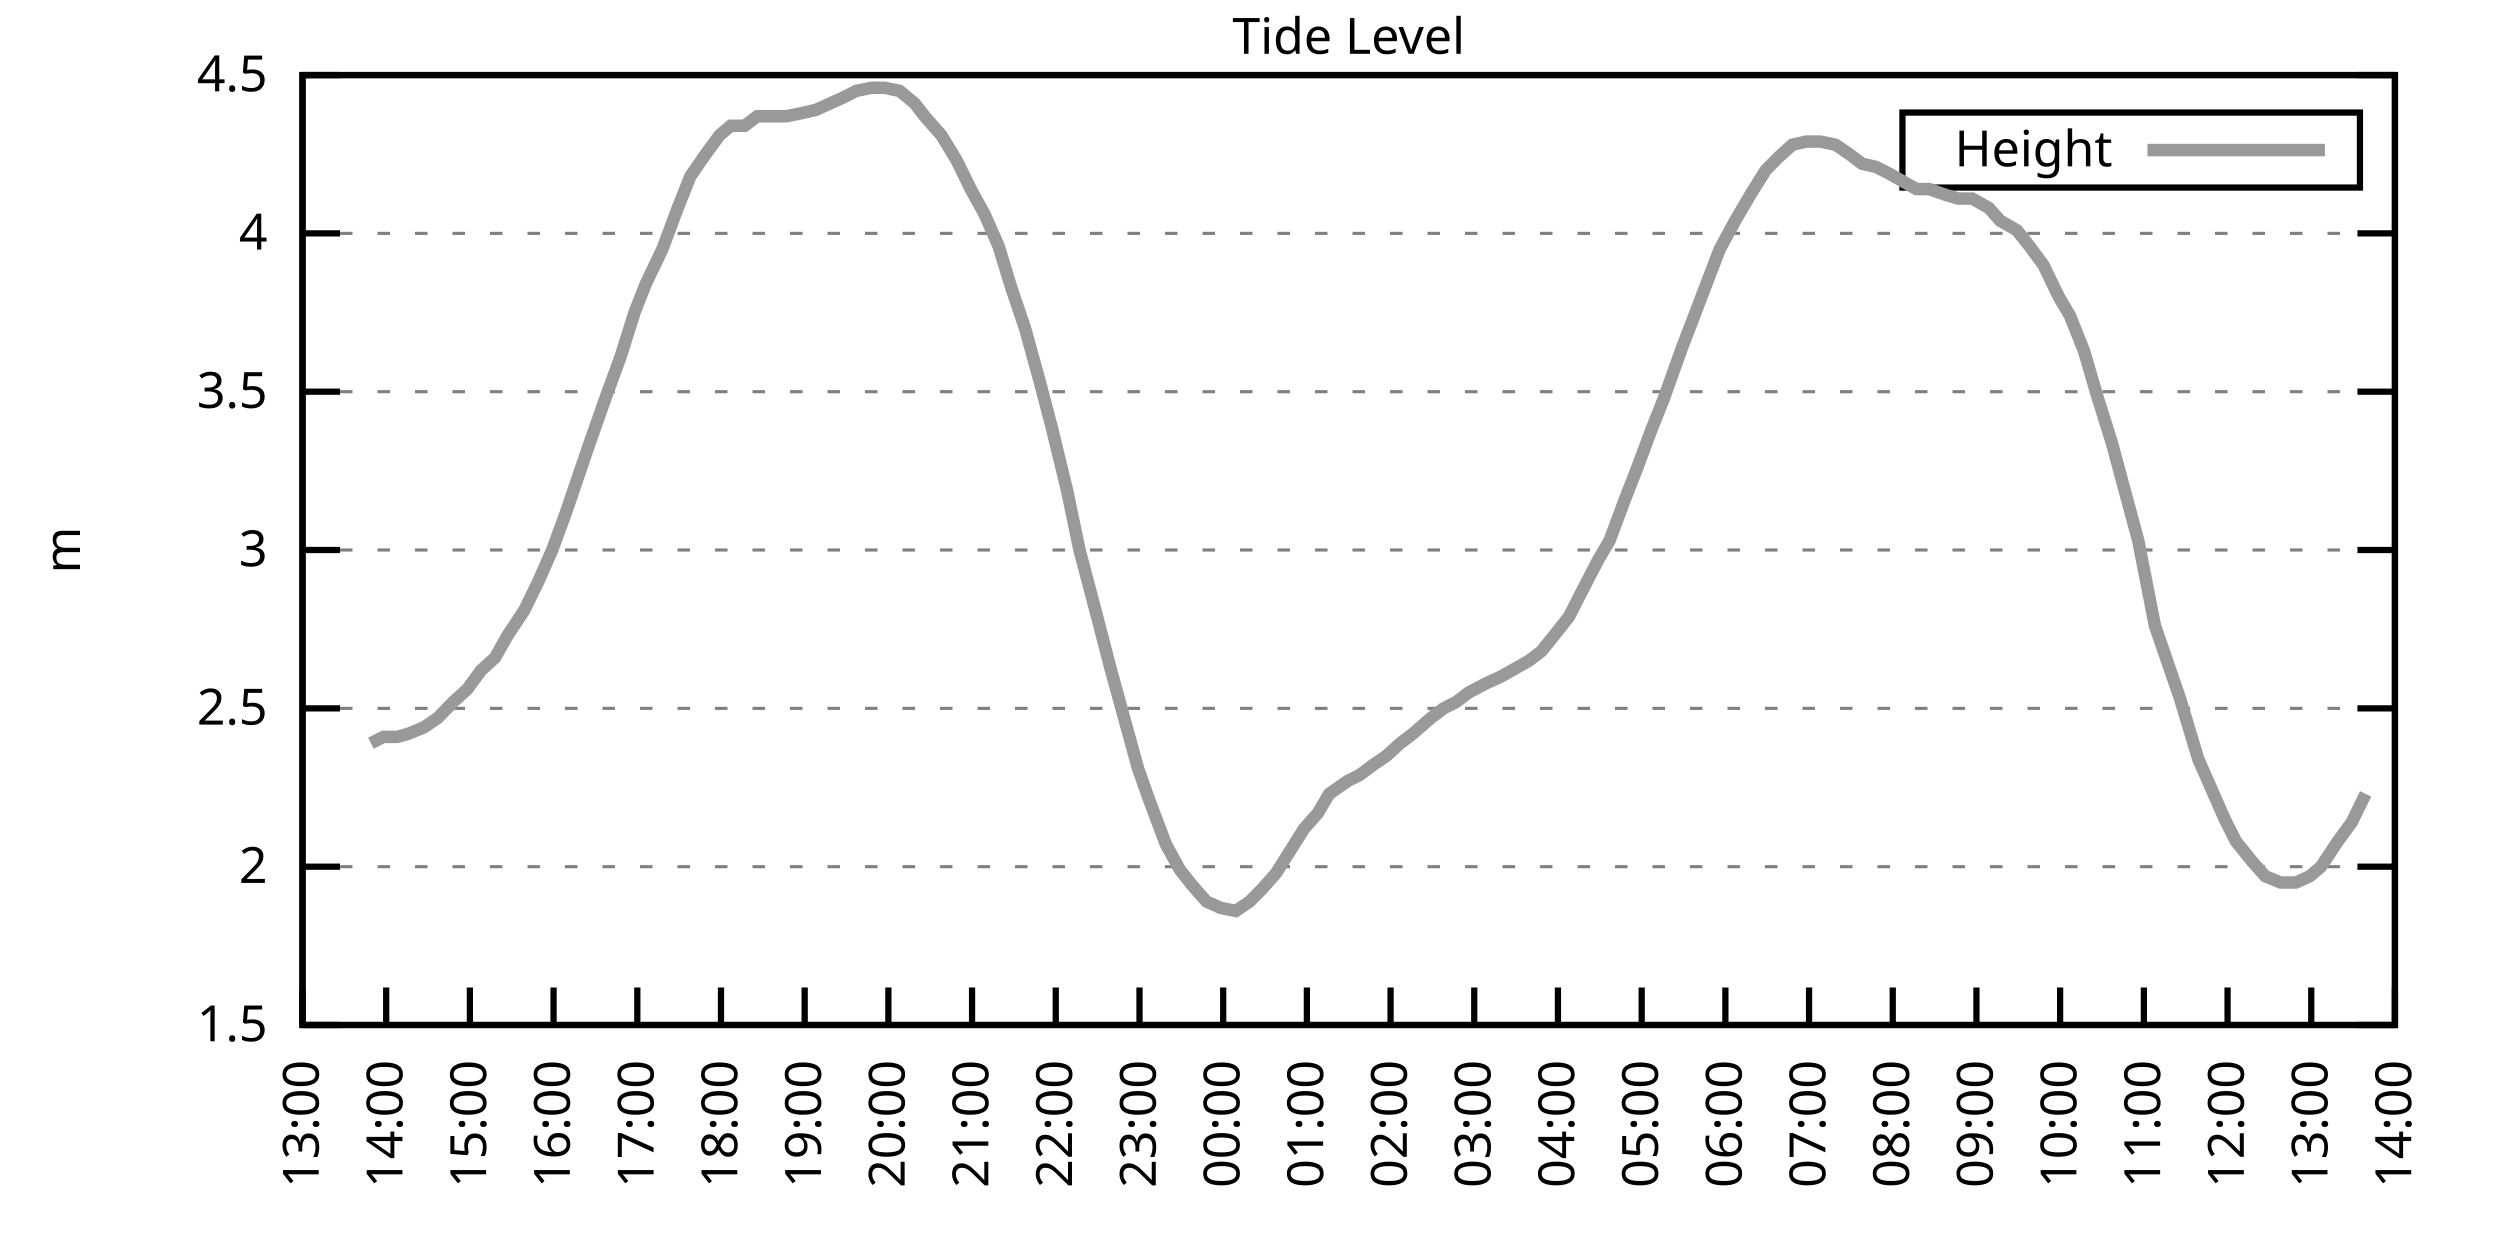
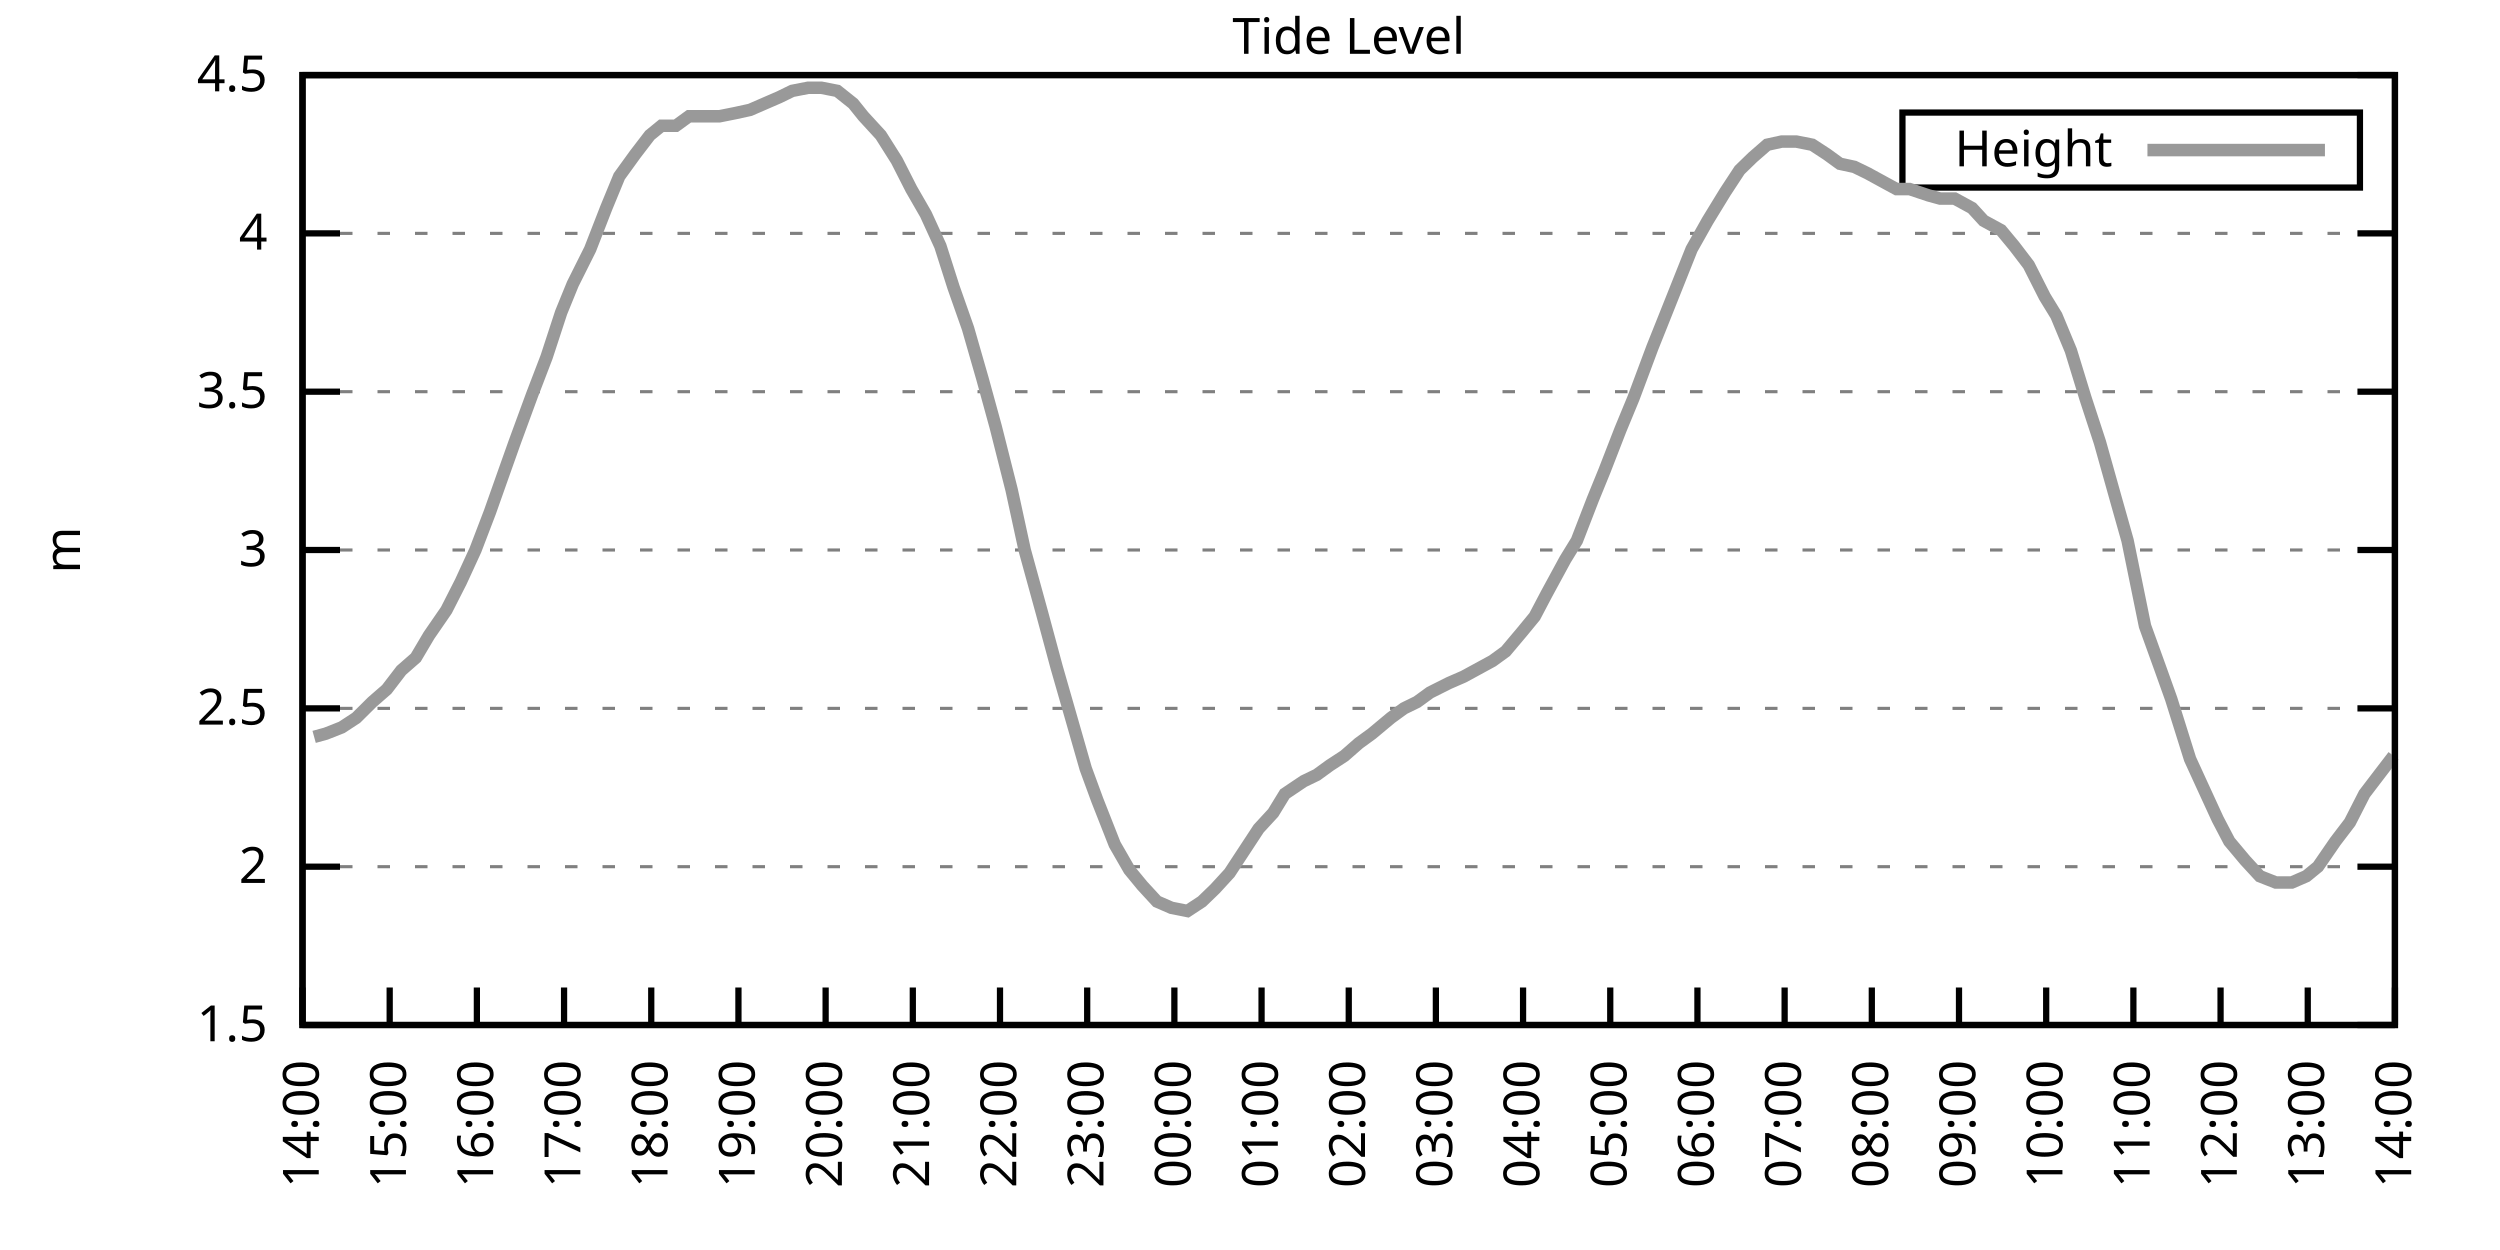
<svg xmlns="http://www.w3.org/2000/svg" xmlns:xlink="http://www.w3.org/1999/xlink" width="400" height="200" viewBox="0 0 400 200">
  <g id="gnuplot_canvas">
    <rect x="0" y="0" width="400" height="200" fill="none" />
    <defs>
      <circle id="gpDot" r="0.5" stroke-width="0.5" stroke="currentColor" />
      <path id="gpPt0" stroke-width="0.333" stroke="currentColor" d="M-1,0 h2 M0,-1 v2" />
      <path id="gpPt1" stroke-width="0.333" stroke="currentColor" d="M-1,-1 L1,1 M1,-1 L-1,1" />
      <path id="gpPt2" stroke-width="0.333" stroke="currentColor" d="M-1,0 L1,0 M0,-1 L0,1 M-1,-1 L1,1 M-1,1 L1,-1" />
      <rect id="gpPt3" stroke-width="0.333" stroke="currentColor" x="-1" y="-1" width="2" height="2" />
      <rect id="gpPt4" stroke-width="0.333" stroke="currentColor" fill="currentColor" x="-1" y="-1" width="2" height="2" />
      <circle id="gpPt5" stroke-width="0.333" stroke="currentColor" cx="0" cy="0" r="1" />
      <use xlink:href="#gpPt5" id="gpPt6" fill="currentColor" stroke="none" />
      <path id="gpPt7" stroke-width="0.333" stroke="currentColor" d="M0,-1.33 L-1.33,0.67 L1.33,0.67 z" />
      <use xlink:href="#gpPt7" id="gpPt8" fill="currentColor" stroke="none" />
      <use xlink:href="#gpPt7" id="gpPt9" stroke="currentColor" transform="rotate(180)" />
      <use xlink:href="#gpPt9" id="gpPt10" fill="currentColor" stroke="none" />
      <use xlink:href="#gpPt3" id="gpPt11" stroke="currentColor" transform="rotate(45)" />
      <use xlink:href="#gpPt11" id="gpPt12" fill="currentColor" stroke="none" />
      <path id="gpPt13" stroke-width="0.333" stroke="currentColor" d="M0,1.330 L1.265,0.411 L0.782,-1.067 L-0.782,-1.076 L-1.265,0.411 z" />
      <use xlink:href="#gpPt13" id="gpPt14" fill="currentColor" stroke="none" />
      <filter id="textbox" filterUnits="objectBoundingBox" x="0" y="0" height="1" width="1">
        <feFlood flood-color="white" flood-opacity="1" result="bgnd" />
        <feComposite in="SourceGraphic" in2="bgnd" operator="atop" />
      </filter>
      <filter id="greybox" filterUnits="objectBoundingBox" x="0" y="0" height="1" width="1">
        <feFlood flood-color="lightgrey" flood-opacity="1" result="grey" />
        <feComposite in="SourceGraphic" in2="grey" operator="atop" />
      </filter>
    </defs>
    <g fill="none" color="white" stroke="currentColor" stroke-width="1.00" stroke-linecap="butt" stroke-linejoin="miter">
</g>
    <g fill="none" color="black" stroke="currentColor" stroke-width="1.00" stroke-linecap="butt" stroke-linejoin="miter">
      <g stroke="none" shape-rendering="crispEdges">
        <polygon fill="rgb(255, 255, 255)" points="48.40,164.00 383.18,164.00 383.18,12.02 48.40,12.02 " />
      </g>
    </g>
    <g fill="none" color="black" stroke="currentColor" stroke-width="1.00" stroke-linecap="butt" stroke-linejoin="miter">
</g>
    <g fill="none" color="black" stroke="black" stroke-width="0.50" stroke-linecap="butt" stroke-linejoin="miter">
</g>
    <g fill="none" color="gray" stroke="currentColor" stroke-width="0.50" stroke-linecap="butt" stroke-linejoin="miter">
      <path stroke="gray" stroke-dasharray="2,4" class="gridline" d="M48.40,164.00 L383.19,164.00  " />
    </g>
    <g fill="none" color="gray" stroke="gray" stroke-width="1.00" stroke-linecap="butt" stroke-linejoin="miter">
</g>
    <g fill="none" color="black" stroke="currentColor" stroke-width="1.00" stroke-linecap="butt" stroke-linejoin="miter">
      <path stroke="black" d="M48.40,164.00 L54.40,164.00 M383.19,164.00 L377.19,164.00  " />
      <g transform="translate(42.80,166.60)" stroke="none" fill="black" font-family="Sans" font-size="8.00" text-anchor="end">
        <text>
          <tspan font-family="Sans"> 1.5</tspan>
        </text>
      </g>
    </g>
    <g fill="none" color="black" stroke="currentColor" stroke-width="1.00" stroke-linecap="butt" stroke-linejoin="miter">
</g>
    <g fill="none" color="black" stroke="black" stroke-width="0.50" stroke-linecap="butt" stroke-linejoin="miter">
</g>
    <g fill="none" color="gray" stroke="currentColor" stroke-width="0.50" stroke-linecap="butt" stroke-linejoin="miter">
      <path stroke="gray" stroke-dasharray="2,4" class="gridline" d="M48.40,138.67 L383.19,138.67  " />
    </g>
    <g fill="none" color="gray" stroke="gray" stroke-width="1.00" stroke-linecap="butt" stroke-linejoin="miter">
</g>
    <g fill="none" color="black" stroke="currentColor" stroke-width="1.00" stroke-linecap="butt" stroke-linejoin="miter">
      <path stroke="black" d="M48.40,138.67 L54.40,138.67 M383.19,138.67 L377.19,138.67  " />
      <g transform="translate(42.80,141.27)" stroke="none" fill="black" font-family="Sans" font-size="8.00" text-anchor="end">
        <text>
          <tspan font-family="Sans"> 2</tspan>
        </text>
      </g>
    </g>
    <g fill="none" color="black" stroke="currentColor" stroke-width="1.00" stroke-linecap="butt" stroke-linejoin="miter">
</g>
    <g fill="none" color="black" stroke="black" stroke-width="0.50" stroke-linecap="butt" stroke-linejoin="miter">
</g>
    <g fill="none" color="gray" stroke="currentColor" stroke-width="0.50" stroke-linecap="butt" stroke-linejoin="miter">
      <path stroke="gray" stroke-dasharray="2,4" class="gridline" d="M48.40,113.34 L383.19,113.34  " />
    </g>
    <g fill="none" color="gray" stroke="gray" stroke-width="1.00" stroke-linecap="butt" stroke-linejoin="miter">
</g>
    <g fill="none" color="black" stroke="currentColor" stroke-width="1.00" stroke-linecap="butt" stroke-linejoin="miter">
      <path stroke="black" d="M48.40,113.34 L54.40,113.34 M383.19,113.34 L377.19,113.34  " />
      <g transform="translate(42.80,115.94)" stroke="none" fill="black" font-family="Sans" font-size="8.00" text-anchor="end">
        <text>
          <tspan font-family="Sans"> 2.5</tspan>
        </text>
      </g>
    </g>
    <g fill="none" color="black" stroke="currentColor" stroke-width="1.00" stroke-linecap="butt" stroke-linejoin="miter">
</g>
    <g fill="none" color="black" stroke="black" stroke-width="0.50" stroke-linecap="butt" stroke-linejoin="miter">
</g>
    <g fill="none" color="gray" stroke="currentColor" stroke-width="0.50" stroke-linecap="butt" stroke-linejoin="miter">
      <path stroke="gray" stroke-dasharray="2,4" class="gridline" d="M48.40,88.00 L383.19,88.00  " />
    </g>
    <g fill="none" color="gray" stroke="gray" stroke-width="1.00" stroke-linecap="butt" stroke-linejoin="miter">
</g>
    <g fill="none" color="black" stroke="currentColor" stroke-width="1.00" stroke-linecap="butt" stroke-linejoin="miter">
      <path stroke="black" d="M48.40,88.00 L54.40,88.00 M383.19,88.00 L377.19,88.00  " />
      <g transform="translate(42.80,90.60)" stroke="none" fill="black" font-family="Sans" font-size="8.00" text-anchor="end">
        <text>
          <tspan font-family="Sans"> 3</tspan>
        </text>
      </g>
    </g>
    <g fill="none" color="black" stroke="currentColor" stroke-width="1.00" stroke-linecap="butt" stroke-linejoin="miter">
</g>
    <g fill="none" color="black" stroke="black" stroke-width="0.50" stroke-linecap="butt" stroke-linejoin="miter">
</g>
    <g fill="none" color="gray" stroke="currentColor" stroke-width="0.50" stroke-linecap="butt" stroke-linejoin="miter">
      <path stroke="gray" stroke-dasharray="2,4" class="gridline" d="M48.40,62.67 L383.19,62.67  " />
    </g>
    <g fill="none" color="gray" stroke="gray" stroke-width="1.00" stroke-linecap="butt" stroke-linejoin="miter">
</g>
    <g fill="none" color="black" stroke="currentColor" stroke-width="1.00" stroke-linecap="butt" stroke-linejoin="miter">
      <path stroke="black" d="M48.40,62.67 L54.40,62.67 M383.19,62.67 L377.19,62.67  " />
      <g transform="translate(42.80,65.27)" stroke="none" fill="black" font-family="Sans" font-size="8.00" text-anchor="end">
        <text>
          <tspan font-family="Sans"> 3.5</tspan>
        </text>
      </g>
    </g>
    <g fill="none" color="black" stroke="currentColor" stroke-width="1.00" stroke-linecap="butt" stroke-linejoin="miter">
</g>
    <g fill="none" color="black" stroke="black" stroke-width="0.50" stroke-linecap="butt" stroke-linejoin="miter">
</g>
    <g fill="none" color="gray" stroke="currentColor" stroke-width="0.50" stroke-linecap="butt" stroke-linejoin="miter">
      <path stroke="gray" stroke-dasharray="2,4" class="gridline" d="M48.40,37.34 L383.19,37.34  " />
    </g>
    <g fill="none" color="gray" stroke="gray" stroke-width="1.00" stroke-linecap="butt" stroke-linejoin="miter">
</g>
    <g fill="none" color="black" stroke="currentColor" stroke-width="1.00" stroke-linecap="butt" stroke-linejoin="miter">
      <path stroke="black" d="M48.40,37.34 L54.40,37.34 M383.19,37.34 L377.19,37.34  " />
      <g transform="translate(42.80,39.94)" stroke="none" fill="black" font-family="Sans" font-size="8.00" text-anchor="end">
        <text>
          <tspan font-family="Sans"> 4</tspan>
        </text>
      </g>
    </g>
    <g fill="none" color="black" stroke="currentColor" stroke-width="1.00" stroke-linecap="butt" stroke-linejoin="miter">
</g>
    <g fill="none" color="black" stroke="black" stroke-width="0.50" stroke-linecap="butt" stroke-linejoin="miter">
</g>
    <g fill="none" color="gray" stroke="currentColor" stroke-width="0.50" stroke-linecap="butt" stroke-linejoin="miter">
      <path stroke="gray" stroke-dasharray="2,4" class="gridline" d="M48.40,12.01 L383.19,12.01  " />
    </g>
    <g fill="none" color="gray" stroke="gray" stroke-width="1.00" stroke-linecap="butt" stroke-linejoin="miter">
</g>
    <g fill="none" color="black" stroke="currentColor" stroke-width="1.00" stroke-linecap="butt" stroke-linejoin="miter">
      <path stroke="black" d="M48.40,12.01 L54.40,12.01 M383.19,12.01 L377.19,12.01  " />
      <g transform="translate(42.80,14.61)" stroke="none" fill="black" font-family="Sans" font-size="8.00" text-anchor="end">
        <text>
          <tspan font-family="Sans"> 4.5</tspan>
        </text>
      </g>
    </g>
    <g fill="none" color="black" stroke="currentColor" stroke-width="1.00" stroke-linecap="butt" stroke-linejoin="miter">
      <path stroke="black" d="M48.40,164.00 L48.40,158.00  " />
      <g transform="translate(51.00,169.60) rotate(270.00)" stroke="none" fill="black" font-family="Sans" font-size="8.00" text-anchor="end">
        <text>
-           <tspan font-family="Sans">13:00</tspan>
-         </text>
-       </g>
-     </g>
-     <g fill="none" color="black" stroke="currentColor" stroke-width="1.00" stroke-linecap="butt" stroke-linejoin="miter">
-       <path stroke="black" d="M61.79,164.00 L61.79,158.00  " />
-       <g transform="translate(64.39,169.60) rotate(270.00)" stroke="none" fill="black" font-family="Sans" font-size="8.00" text-anchor="end">
-         <text>
          <tspan font-family="Sans">14:00</tspan>
        </text>
      </g>
    </g>
    <g fill="none" color="black" stroke="currentColor" stroke-width="1.00" stroke-linecap="butt" stroke-linejoin="miter">
-       <path stroke="black" d="M75.18,164.00 L75.18,158.00  " />
-       <g transform="translate(77.78,169.60) rotate(270.00)" stroke="none" fill="black" font-family="Sans" font-size="8.00" text-anchor="end">
+       <path stroke="black" d="M62.35,164.00 L62.35,158.00  " />
+       <g transform="translate(64.95,169.60) rotate(270.00)" stroke="none" fill="black" font-family="Sans" font-size="8.00" text-anchor="end">
        <text>
          <tspan font-family="Sans">15:00</tspan>
        </text>
      </g>
    </g>
    <g fill="none" color="black" stroke="currentColor" stroke-width="1.00" stroke-linecap="butt" stroke-linejoin="miter">
-       <path stroke="black" d="M88.57,164.00 L88.57,158.00  " />
-       <g transform="translate(91.17,169.60) rotate(270.00)" stroke="none" fill="black" font-family="Sans" font-size="8.00" text-anchor="end">
+       <path stroke="black" d="M76.30,164.00 L76.30,158.00  " />
+       <g transform="translate(78.90,169.60) rotate(270.00)" stroke="none" fill="black" font-family="Sans" font-size="8.00" text-anchor="end">
        <text>
          <tspan font-family="Sans">16:00</tspan>
        </text>
      </g>
    </g>
    <g fill="none" color="black" stroke="currentColor" stroke-width="1.00" stroke-linecap="butt" stroke-linejoin="miter">
-       <path stroke="black" d="M101.97,164.00 L101.97,158.00  " />
-       <g transform="translate(104.57,169.60) rotate(270.00)" stroke="none" fill="black" font-family="Sans" font-size="8.00" text-anchor="end">
+       <path stroke="black" d="M90.25,164.00 L90.25,158.00  " />
+       <g transform="translate(92.85,169.60) rotate(270.00)" stroke="none" fill="black" font-family="Sans" font-size="8.00" text-anchor="end">
        <text>
          <tspan font-family="Sans">17:00</tspan>
        </text>
      </g>
    </g>
    <g fill="none" color="black" stroke="currentColor" stroke-width="1.00" stroke-linecap="butt" stroke-linejoin="miter">
-       <path stroke="black" d="M115.36,164.00 L115.36,158.00  " />
-       <g transform="translate(117.96,169.60) rotate(270.00)" stroke="none" fill="black" font-family="Sans" font-size="8.00" text-anchor="end">
+       <path stroke="black" d="M104.20,164.00 L104.20,158.00  " />
+       <g transform="translate(106.80,169.60) rotate(270.00)" stroke="none" fill="black" font-family="Sans" font-size="8.00" text-anchor="end">
        <text>
          <tspan font-family="Sans">18:00</tspan>
        </text>
      </g>
    </g>
    <g fill="none" color="black" stroke="currentColor" stroke-width="1.00" stroke-linecap="butt" stroke-linejoin="miter">
-       <path stroke="black" d="M128.75,164.00 L128.75,158.00  " />
-       <g transform="translate(131.35,169.60) rotate(270.00)" stroke="none" fill="black" font-family="Sans" font-size="8.00" text-anchor="end">
+       <path stroke="black" d="M118.15,164.00 L118.15,158.00  " />
+       <g transform="translate(120.75,169.60) rotate(270.00)" stroke="none" fill="black" font-family="Sans" font-size="8.00" text-anchor="end">
        <text>
          <tspan font-family="Sans">19:00</tspan>
        </text>
      </g>
    </g>
    <g fill="none" color="black" stroke="currentColor" stroke-width="1.00" stroke-linecap="butt" stroke-linejoin="miter">
-       <path stroke="black" d="M142.14,164.00 L142.14,158.00  " />
-       <g transform="translate(144.74,169.60) rotate(270.00)" stroke="none" fill="black" font-family="Sans" font-size="8.00" text-anchor="end">
+       <path stroke="black" d="M132.10,164.00 L132.10,158.00  " />
+       <g transform="translate(134.70,169.60) rotate(270.00)" stroke="none" fill="black" font-family="Sans" font-size="8.00" text-anchor="end">
        <text>
          <tspan font-family="Sans">20:00</tspan>
        </text>
      </g>
    </g>
    <g fill="none" color="black" stroke="currentColor" stroke-width="1.00" stroke-linecap="butt" stroke-linejoin="miter">
-       <path stroke="black" d="M155.53,164.00 L155.53,158.00  " />
-       <g transform="translate(158.13,169.60) rotate(270.00)" stroke="none" fill="black" font-family="Sans" font-size="8.00" text-anchor="end">
+       <path stroke="black" d="M146.05,164.00 L146.05,158.00  " />
+       <g transform="translate(148.65,169.60) rotate(270.00)" stroke="none" fill="black" font-family="Sans" font-size="8.00" text-anchor="end">
        <text>
          <tspan font-family="Sans">21:00</tspan>
        </text>
      </g>
    </g>
    <g fill="none" color="black" stroke="currentColor" stroke-width="1.00" stroke-linecap="butt" stroke-linejoin="miter">
-       <path stroke="black" d="M168.92,164.00 L168.92,158.00  " />
-       <g transform="translate(171.52,169.60) rotate(270.00)" stroke="none" fill="black" font-family="Sans" font-size="8.00" text-anchor="end">
+       <path stroke="black" d="M160.00,164.00 L160.00,158.00  " />
+       <g transform="translate(162.60,169.60) rotate(270.00)" stroke="none" fill="black" font-family="Sans" font-size="8.00" text-anchor="end">
        <text>
          <tspan font-family="Sans">22:00</tspan>
        </text>
      </g>
    </g>
    <g fill="none" color="black" stroke="currentColor" stroke-width="1.00" stroke-linecap="butt" stroke-linejoin="miter">
-       <path stroke="black" d="M182.32,164.00 L182.32,158.00  " />
-       <g transform="translate(184.92,169.60) rotate(270.00)" stroke="none" fill="black" font-family="Sans" font-size="8.00" text-anchor="end">
+       <path stroke="black" d="M173.95,164.00 L173.95,158.00  " />
+       <g transform="translate(176.55,169.60) rotate(270.00)" stroke="none" fill="black" font-family="Sans" font-size="8.00" text-anchor="end">
        <text>
          <tspan font-family="Sans">23:00</tspan>
        </text>
      </g>
    </g>
    <g fill="none" color="black" stroke="currentColor" stroke-width="1.00" stroke-linecap="butt" stroke-linejoin="miter">
-       <path stroke="black" d="M195.71,164.00 L195.71,158.00  " />
-       <g transform="translate(198.31,169.60) rotate(270.00)" stroke="none" fill="black" font-family="Sans" font-size="8.00" text-anchor="end">
+       <path stroke="black" d="M187.90,164.00 L187.90,158.00  " />
+       <g transform="translate(190.50,169.60) rotate(270.00)" stroke="none" fill="black" font-family="Sans" font-size="8.00" text-anchor="end">
        <text>
          <tspan font-family="Sans">00:00</tspan>
        </text>
      </g>
    </g>
    <g fill="none" color="black" stroke="currentColor" stroke-width="1.00" stroke-linecap="butt" stroke-linejoin="miter">
-       <path stroke="black" d="M209.10,164.00 L209.10,158.00  " />
-       <g transform="translate(211.70,169.60) rotate(270.00)" stroke="none" fill="black" font-family="Sans" font-size="8.00" text-anchor="end">
+       <path stroke="black" d="M201.85,164.00 L201.85,158.00  " />
+       <g transform="translate(204.45,169.60) rotate(270.00)" stroke="none" fill="black" font-family="Sans" font-size="8.00" text-anchor="end">
        <text>
          <tspan font-family="Sans">01:00</tspan>
        </text>
      </g>
    </g>
    <g fill="none" color="black" stroke="currentColor" stroke-width="1.00" stroke-linecap="butt" stroke-linejoin="miter">
-       <path stroke="black" d="M222.49,164.00 L222.49,158.00  " />
-       <g transform="translate(225.09,169.60) rotate(270.00)" stroke="none" fill="black" font-family="Sans" font-size="8.00" text-anchor="end">
+       <path stroke="black" d="M215.80,164.00 L215.80,158.00  " />
+       <g transform="translate(218.40,169.60) rotate(270.00)" stroke="none" fill="black" font-family="Sans" font-size="8.00" text-anchor="end">
        <text>
          <tspan font-family="Sans">02:00</tspan>
        </text>
      </g>
    </g>
    <g fill="none" color="black" stroke="currentColor" stroke-width="1.00" stroke-linecap="butt" stroke-linejoin="miter">
-       <path stroke="black" d="M235.88,164.00 L235.88,158.00  " />
-       <g transform="translate(238.48,169.60) rotate(270.00)" stroke="none" fill="black" font-family="Sans" font-size="8.00" text-anchor="end">
+       <path stroke="black" d="M229.74,164.00 L229.74,158.00  " />
+       <g transform="translate(232.34,169.60) rotate(270.00)" stroke="none" fill="black" font-family="Sans" font-size="8.00" text-anchor="end">
        <text>
          <tspan font-family="Sans">03:00</tspan>
        </text>
      </g>
    </g>
    <g fill="none" color="black" stroke="currentColor" stroke-width="1.00" stroke-linecap="butt" stroke-linejoin="miter">
-       <path stroke="black" d="M249.27,164.00 L249.27,158.00  " />
-       <g transform="translate(251.87,169.60) rotate(270.00)" stroke="none" fill="black" font-family="Sans" font-size="8.00" text-anchor="end">
+       <path stroke="black" d="M243.69,164.00 L243.69,158.00  " />
+       <g transform="translate(246.29,169.60) rotate(270.00)" stroke="none" fill="black" font-family="Sans" font-size="8.00" text-anchor="end">
        <text>
          <tspan font-family="Sans">04:00</tspan>
        </text>
      </g>
    </g>
    <g fill="none" color="black" stroke="currentColor" stroke-width="1.00" stroke-linecap="butt" stroke-linejoin="miter">
-       <path stroke="black" d="M262.67,164.00 L262.67,158.00  " />
-       <g transform="translate(265.27,169.60) rotate(270.00)" stroke="none" fill="black" font-family="Sans" font-size="8.00" text-anchor="end">
+       <path stroke="black" d="M257.64,164.00 L257.64,158.00  " />
+       <g transform="translate(260.24,169.60) rotate(270.00)" stroke="none" fill="black" font-family="Sans" font-size="8.00" text-anchor="end">
        <text>
          <tspan font-family="Sans">05:00</tspan>
        </text>
      </g>
    </g>
    <g fill="none" color="black" stroke="currentColor" stroke-width="1.00" stroke-linecap="butt" stroke-linejoin="miter">
-       <path stroke="black" d="M276.06,164.00 L276.06,158.00  " />
-       <g transform="translate(278.66,169.60) rotate(270.00)" stroke="none" fill="black" font-family="Sans" font-size="8.00" text-anchor="end">
+       <path stroke="black" d="M271.59,164.00 L271.59,158.00  " />
+       <g transform="translate(274.19,169.60) rotate(270.00)" stroke="none" fill="black" font-family="Sans" font-size="8.00" text-anchor="end">
        <text>
          <tspan font-family="Sans">06:00</tspan>
        </text>
      </g>
    </g>
    <g fill="none" color="black" stroke="currentColor" stroke-width="1.00" stroke-linecap="butt" stroke-linejoin="miter">
-       <path stroke="black" d="M289.45,164.00 L289.45,158.00  " />
-       <g transform="translate(292.05,169.60) rotate(270.00)" stroke="none" fill="black" font-family="Sans" font-size="8.00" text-anchor="end">
+       <path stroke="black" d="M285.54,164.00 L285.54,158.00  " />
+       <g transform="translate(288.14,169.60) rotate(270.00)" stroke="none" fill="black" font-family="Sans" font-size="8.00" text-anchor="end">
        <text>
          <tspan font-family="Sans">07:00</tspan>
        </text>
      </g>
    </g>
    <g fill="none" color="black" stroke="currentColor" stroke-width="1.00" stroke-linecap="butt" stroke-linejoin="miter">
-       <path stroke="black" d="M302.84,164.00 L302.84,158.00  " />
-       <g transform="translate(305.44,169.60) rotate(270.00)" stroke="none" fill="black" font-family="Sans" font-size="8.00" text-anchor="end">
+       <path stroke="black" d="M299.49,164.00 L299.49,158.00  " />
+       <g transform="translate(302.09,169.60) rotate(270.00)" stroke="none" fill="black" font-family="Sans" font-size="8.00" text-anchor="end">
        <text>
          <tspan font-family="Sans">08:00</tspan>
        </text>
      </g>
    </g>
    <g fill="none" color="black" stroke="currentColor" stroke-width="1.00" stroke-linecap="butt" stroke-linejoin="miter">
-       <path stroke="black" d="M316.23,164.00 L316.23,158.00  " />
-       <g transform="translate(318.83,169.60) rotate(270.00)" stroke="none" fill="black" font-family="Sans" font-size="8.00" text-anchor="end">
+       <path stroke="black" d="M313.44,164.00 L313.44,158.00  " />
+       <g transform="translate(316.04,169.60) rotate(270.00)" stroke="none" fill="black" font-family="Sans" font-size="8.00" text-anchor="end">
        <text>
          <tspan font-family="Sans">09:00</tspan>
        </text>
      </g>
    </g>
    <g fill="none" color="black" stroke="currentColor" stroke-width="1.00" stroke-linecap="butt" stroke-linejoin="miter">
-       <path stroke="black" d="M329.62,164.00 L329.62,158.00  " />
-       <g transform="translate(332.22,169.60) rotate(270.00)" stroke="none" fill="black" font-family="Sans" font-size="8.00" text-anchor="end">
+       <path stroke="black" d="M327.39,164.00 L327.39,158.00  " />
+       <g transform="translate(329.99,169.60) rotate(270.00)" stroke="none" fill="black" font-family="Sans" font-size="8.00" text-anchor="end">
        <text>
          <tspan font-family="Sans">10:00</tspan>
        </text>
      </g>
    </g>
    <g fill="none" color="black" stroke="currentColor" stroke-width="1.00" stroke-linecap="butt" stroke-linejoin="miter">
-       <path stroke="black" d="M343.02,164.00 L343.02,158.00  " />
-       <g transform="translate(345.62,169.60) rotate(270.00)" stroke="none" fill="black" font-family="Sans" font-size="8.00" text-anchor="end">
+       <path stroke="black" d="M341.34,164.00 L341.34,158.00  " />
+       <g transform="translate(343.94,169.60) rotate(270.00)" stroke="none" fill="black" font-family="Sans" font-size="8.00" text-anchor="end">
        <text>
          <tspan font-family="Sans">11:00</tspan>
        </text>
      </g>
    </g>
    <g fill="none" color="black" stroke="currentColor" stroke-width="1.00" stroke-linecap="butt" stroke-linejoin="miter">
-       <path stroke="black" d="M356.41,164.00 L356.41,158.00  " />
-       <g transform="translate(359.01,169.60) rotate(270.00)" stroke="none" fill="black" font-family="Sans" font-size="8.00" text-anchor="end">
+       <path stroke="black" d="M355.29,164.00 L355.29,158.00  " />
+       <g transform="translate(357.89,169.60) rotate(270.00)" stroke="none" fill="black" font-family="Sans" font-size="8.00" text-anchor="end">
        <text>
          <tspan font-family="Sans">12:00</tspan>
        </text>
      </g>
    </g>
    <g fill="none" color="black" stroke="currentColor" stroke-width="1.00" stroke-linecap="butt" stroke-linejoin="miter">
-       <path stroke="black" d="M369.80,164.00 L369.80,158.00  " />
-       <g transform="translate(372.40,169.60) rotate(270.00)" stroke="none" fill="black" font-family="Sans" font-size="8.00" text-anchor="end">
+       <path stroke="black" d="M369.24,164.00 L369.24,158.00  " />
+       <g transform="translate(371.84,169.60) rotate(270.00)" stroke="none" fill="black" font-family="Sans" font-size="8.00" text-anchor="end">
        <text>
          <tspan font-family="Sans">13:00</tspan>
        </text>
      </g>
    </g>
    <g fill="none" color="black" stroke="currentColor" stroke-width="1.00" stroke-linecap="butt" stroke-linejoin="miter">
      <path stroke="black" d="M383.19,164.00 L383.19,158.00  " />
      <g transform="translate(385.79,169.60) rotate(270.00)" stroke="none" fill="black" font-family="Sans" font-size="8.00" text-anchor="end">
        <text>
          <tspan font-family="Sans">14:00</tspan>
        </text>
      </g>
    </g>
    <g fill="none" color="black" stroke="currentColor" stroke-width="1.00" stroke-linecap="butt" stroke-linejoin="miter">
</g>
    <g fill="none" color="black" stroke="currentColor" stroke-width="1.00" stroke-linecap="butt" stroke-linejoin="miter">
      <path stroke="black" d="M48.40,12.01 L48.40,164.00 L383.19,164.00 L383.19,12.01 L48.40,12.01 Z  " />
    </g>
    <g fill="none" color="black" stroke="currentColor" stroke-width="1.00" stroke-linecap="butt" stroke-linejoin="miter">
</g>
    <g fill="none" color="black" stroke="currentColor" stroke-width="1.00" stroke-linecap="butt" stroke-linejoin="miter">
      <path stroke="black" d="M304.39,30.01 L304.39,18.01 L377.59,18.01 L377.59,30.01 L304.39,30.01 Z  " />
    </g>
    <g id="Tide_level_plot_1">
      <g fill="none" color="white" stroke="black" stroke-width="2.00" stroke-linecap="butt" stroke-linejoin="miter">
</g>
      <g fill="none" color="black" stroke="currentColor" stroke-width="2.00" stroke-linecap="butt" stroke-linejoin="miter">
        <g transform="translate(337.99,26.61)" stroke="none" fill="black" font-family="Sans" font-size="8.00" text-anchor="end">
          <text>
            <tspan font-family="Sans">Height</tspan>
          </text>
        </g>
      </g>
      <g fill="none" color="black" stroke="currentColor" stroke-width="2.00" stroke-linecap="butt" stroke-linejoin="miter">
-         <path stroke="rgb(153, 153, 153)" d="M343.59,24.01 L371.99,24.01 M59.34,118.91 L61.35,117.90 L63.58,117.90 L65.36,117.39 L67.82,116.38 L70.05,114.86   L72.50,112.32 L74.74,110.30 L76.97,107.26 L79.20,105.23 L81.21,101.68 L83.89,97.63 L86.12,93.07 L88.35,88.00   L90.58,81.93 L92.82,75.34 L94.38,70.78 L97.06,63.18 L99.29,57.10 L101.52,50.01 L103.31,45.45 L105.98,39.87   L108.44,33.29 L110.45,28.22 L112.90,24.68 L115.13,21.64 L116.92,20.12 L119.15,20.12 L121.16,18.60 L123.39,18.60   L125.85,18.60 L128.30,18.09 L130.54,17.58 L132.77,16.57 L135.00,15.56 L137.01,14.54 L139.46,14.04 L141.47,14.04   L143.93,14.54 L146.38,16.57 L147.94,18.60 L150.62,21.64 L153.08,25.69 L155.31,30.25 L157.54,34.30 L159.77,39.37   L161.78,45.95 L164.01,52.54 L166.25,60.65 L168.25,68.25 L170.71,78.38 L172.72,88.00 L175.40,98.14 L177.63,106.75   L179.86,114.86 L182.09,122.96 L183.88,128.03 L186.56,135.12 L188.79,139.17 L190.80,141.71 L193.03,144.24 L195.26,145.25   L197.72,145.76 L199.95,144.24 L201.96,142.21 L204.19,139.68 L208.65,132.59 L210.88,130.06 L212.67,127.02 L215.57,124.99   L217.58,123.98 L219.59,122.46 L221.82,120.94 L224.05,118.91 L226.06,117.39 L228.96,114.86 L230.97,113.34 L232.98,112.32   L234.99,110.80 L237.89,109.28 L240.12,108.27 L241.91,107.26 L244.59,105.74 L246.60,104.22 L249.05,101.18 L251.06,98.64   L252.85,95.10 L255.75,89.52 L257.53,86.49 L259.99,79.90 L261.77,75.34 L264.23,68.75 L266.24,63.69 L269.14,55.58   L270.70,51.53 L273.60,43.93 L275.16,39.87 L277.62,35.32 L280.30,30.76 L282.53,27.21 L284.54,25.18 L286.77,23.16   L289.00,22.65 L291.23,22.65 L293.69,23.16 L295.92,24.68 L297.93,26.20 L300.16,26.70 L302.17,27.72 L304.85,29.24   L306.63,30.25 L308.64,30.25 L311.54,31.26 L313.33,31.77 L315.56,31.77 L318.24,33.29 L320.03,35.32 L322.70,36.84   L324.71,39.37 L326.95,42.41 L329.40,47.47 L331.19,50.51 L333.42,56.09 L335.65,63.69 L337.88,70.78 L340.34,79.90   L342.12,86.49 L344.80,100.16 L347.26,107.26 L348.82,111.82 L351.72,121.44 L353.51,125.50 L355.96,131.07 L357.75,134.62   L360.20,137.66 L362.43,140.19 L364.89,141.20 L367.34,141.20 L369.58,140.19 L371.36,138.67 L374.04,134.62 L376.27,131.58   L378.50,127.02  " />
+         <path stroke="rgb(153, 153, 153)" d="M343.59,24.01 L371.99,24.01 M50.26,117.90 L52.12,117.39 L54.68,116.38 L57.00,114.86 L59.56,112.32 L61.88,110.30   L64.21,107.26 L66.53,105.23 L68.63,101.68 L71.42,97.63 L73.74,93.07 L76.07,88.00 L78.39,81.93 L80.72,75.34   L82.34,70.78 L85.13,63.18 L87.46,57.10 L89.78,50.01 L91.64,45.45 L94.43,39.87 L96.99,33.29 L99.08,28.22   L101.64,24.68 L103.97,21.64 L105.83,20.12 L108.15,20.12 L110.24,18.60 L112.57,18.60 L115.13,18.60 L117.68,18.09   L120.01,17.58 L122.33,16.57 L124.66,15.56 L126.75,14.54 L129.31,14.04 L131.40,14.04 L133.96,14.54 L136.51,16.57   L138.14,18.60 L140.93,21.64 L143.49,25.69 L145.81,30.25 L148.14,34.30 L150.46,39.37 L152.56,45.95 L154.88,52.54   L157.21,60.65 L159.30,68.25 L161.86,78.38 L163.95,88.00 L166.74,98.14 L169.06,106.75 L171.39,114.86 L173.71,122.96   L175.57,128.03 L178.36,135.12 L180.69,139.17 L182.78,141.71 L185.11,144.24 L187.43,145.25 L189.99,145.76 L192.31,144.24   L194.41,142.21 L196.73,139.68 L201.38,132.59 L203.71,130.06 L205.57,127.02 L208.59,124.99 L210.68,123.98 L212.77,122.46   L215.10,120.94 L217.42,118.91 L219.51,117.39 L222.54,114.86 L224.63,113.34 L226.72,112.32 L228.81,110.80 L231.84,109.28   L234.16,108.27 L236.02,107.26 L238.81,105.74 L240.90,104.22 L243.46,101.18 L245.55,98.64 L247.41,95.10 L250.44,89.52   L252.30,86.49 L254.85,79.90 L256.71,75.34 L259.27,68.75 L261.36,63.69 L264.39,55.58 L266.01,51.53 L269.04,43.93   L270.66,39.87 L273.22,35.32 L276.01,30.76 L278.34,27.21 L280.43,25.18 L282.75,23.16 L285.08,22.65 L287.40,22.65   L289.96,23.16 L292.29,24.68 L294.38,26.20 L296.70,26.70 L298.80,27.72 L301.58,29.24 L303.44,30.25 L305.54,30.25   L308.56,31.26 L310.42,31.77 L312.74,31.77 L315.53,33.29 L317.39,35.32 L320.18,36.84 L322.28,39.37 L324.60,42.41   L327.16,47.47 L329.02,50.51 L331.34,56.09 L333.67,63.69 L335.99,70.78 L338.55,79.90 L340.41,86.49 L343.20,100.16   L345.76,107.26 L347.39,111.82 L350.41,121.44 L352.27,125.50 L354.83,131.07 L356.69,134.62 L359.24,137.66 L361.57,140.19   L364.13,141.20 L366.68,141.20 L369.01,140.19 L370.87,138.67 L373.66,134.62 L375.98,131.58 L378.31,127.02 L380.63,123.98   L382.96,120.94  " />
      </g>
    </g>
    <g fill="none" color="black" stroke="currentColor" stroke-width="2.00" stroke-linecap="butt" stroke-linejoin="miter">
</g>
    <g fill="none" color="black" stroke="black" stroke-width="1.00" stroke-linecap="butt" stroke-linejoin="miter">
</g>
    <g fill="none" color="black" stroke="currentColor" stroke-width="1.00" stroke-linecap="butt" stroke-linejoin="miter">
      <path stroke="black" d="M48.40,12.01 L48.40,164.00 L383.19,164.00 L383.19,12.01 L48.40,12.01 Z  " />
      <g transform="translate(12.80,88.01) rotate(270.00)" stroke="none" fill="black" font-family="Sans" font-size="8.00" text-anchor="middle">
        <text>
          <tspan font-family="Sans">m</tspan>
        </text>
      </g>
    </g>
    <g fill="none" color="black" stroke="currentColor" stroke-width="1.00" stroke-linecap="butt" stroke-linejoin="miter">
</g>
    <g fill="none" color="black" stroke="currentColor" stroke-width="1.00" stroke-linecap="butt" stroke-linejoin="miter">
      <g transform="translate(215.79,8.61)" stroke="none" fill="black" font-family="Sans" font-size="8.00" text-anchor="middle">
        <text>
          <tspan font-family="Sans">Tide Level</tspan>
        </text>
      </g>
    </g>
    <g fill="none" color="black" stroke="currentColor" stroke-width="1.00" stroke-linecap="butt" stroke-linejoin="miter">
</g>
  </g>
</svg>
